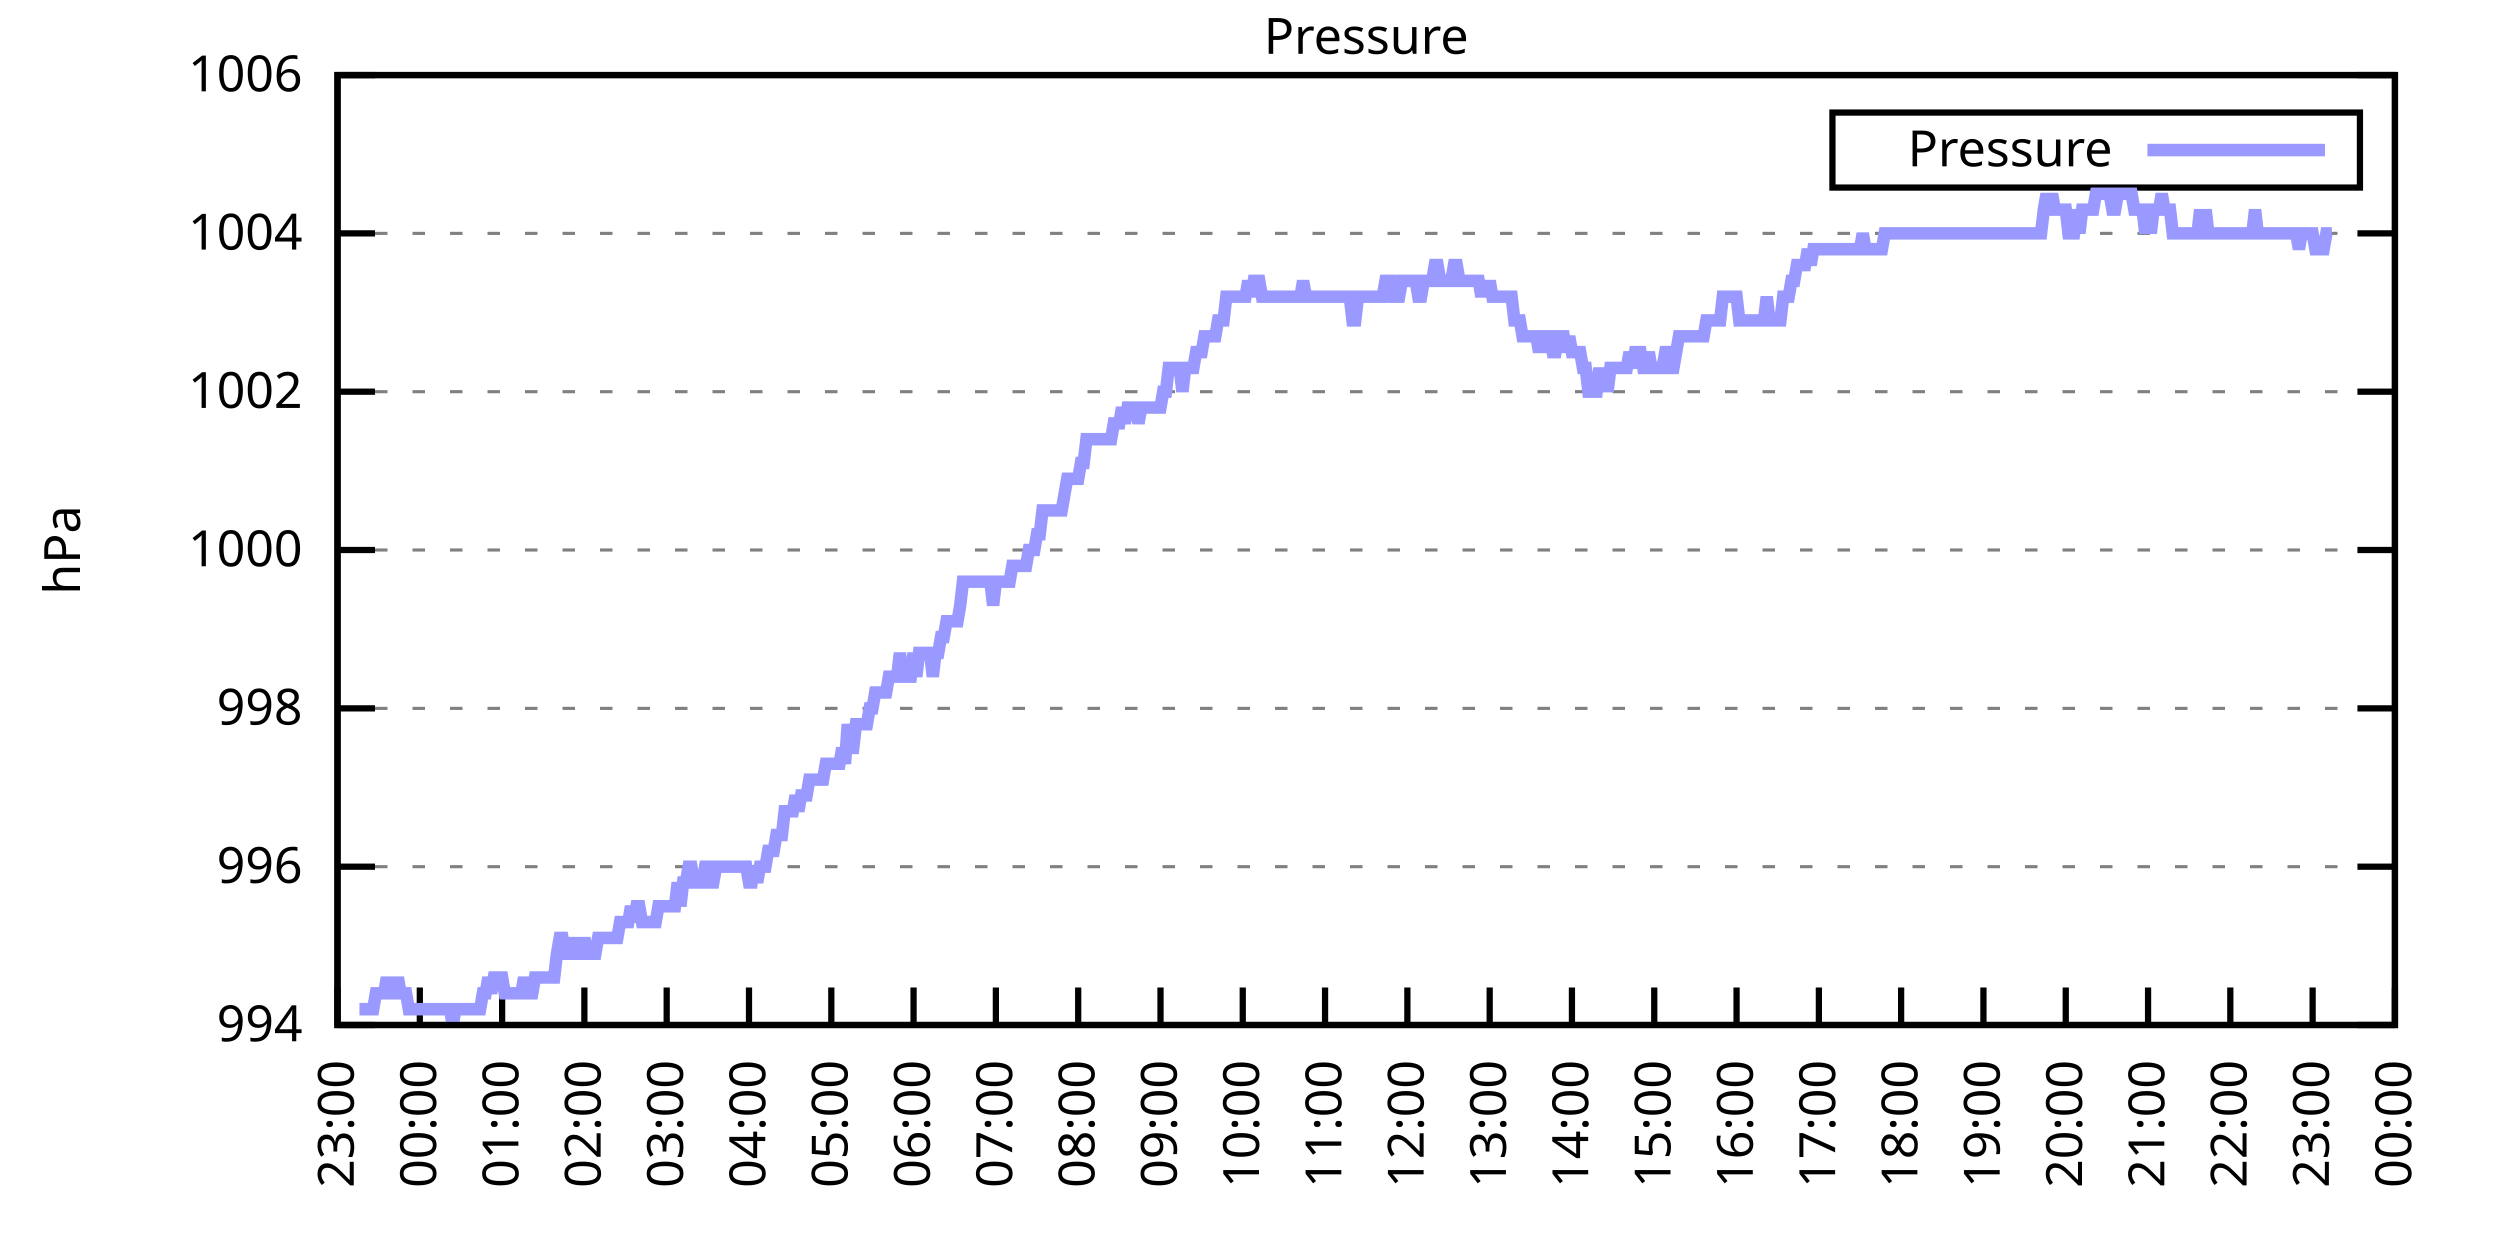
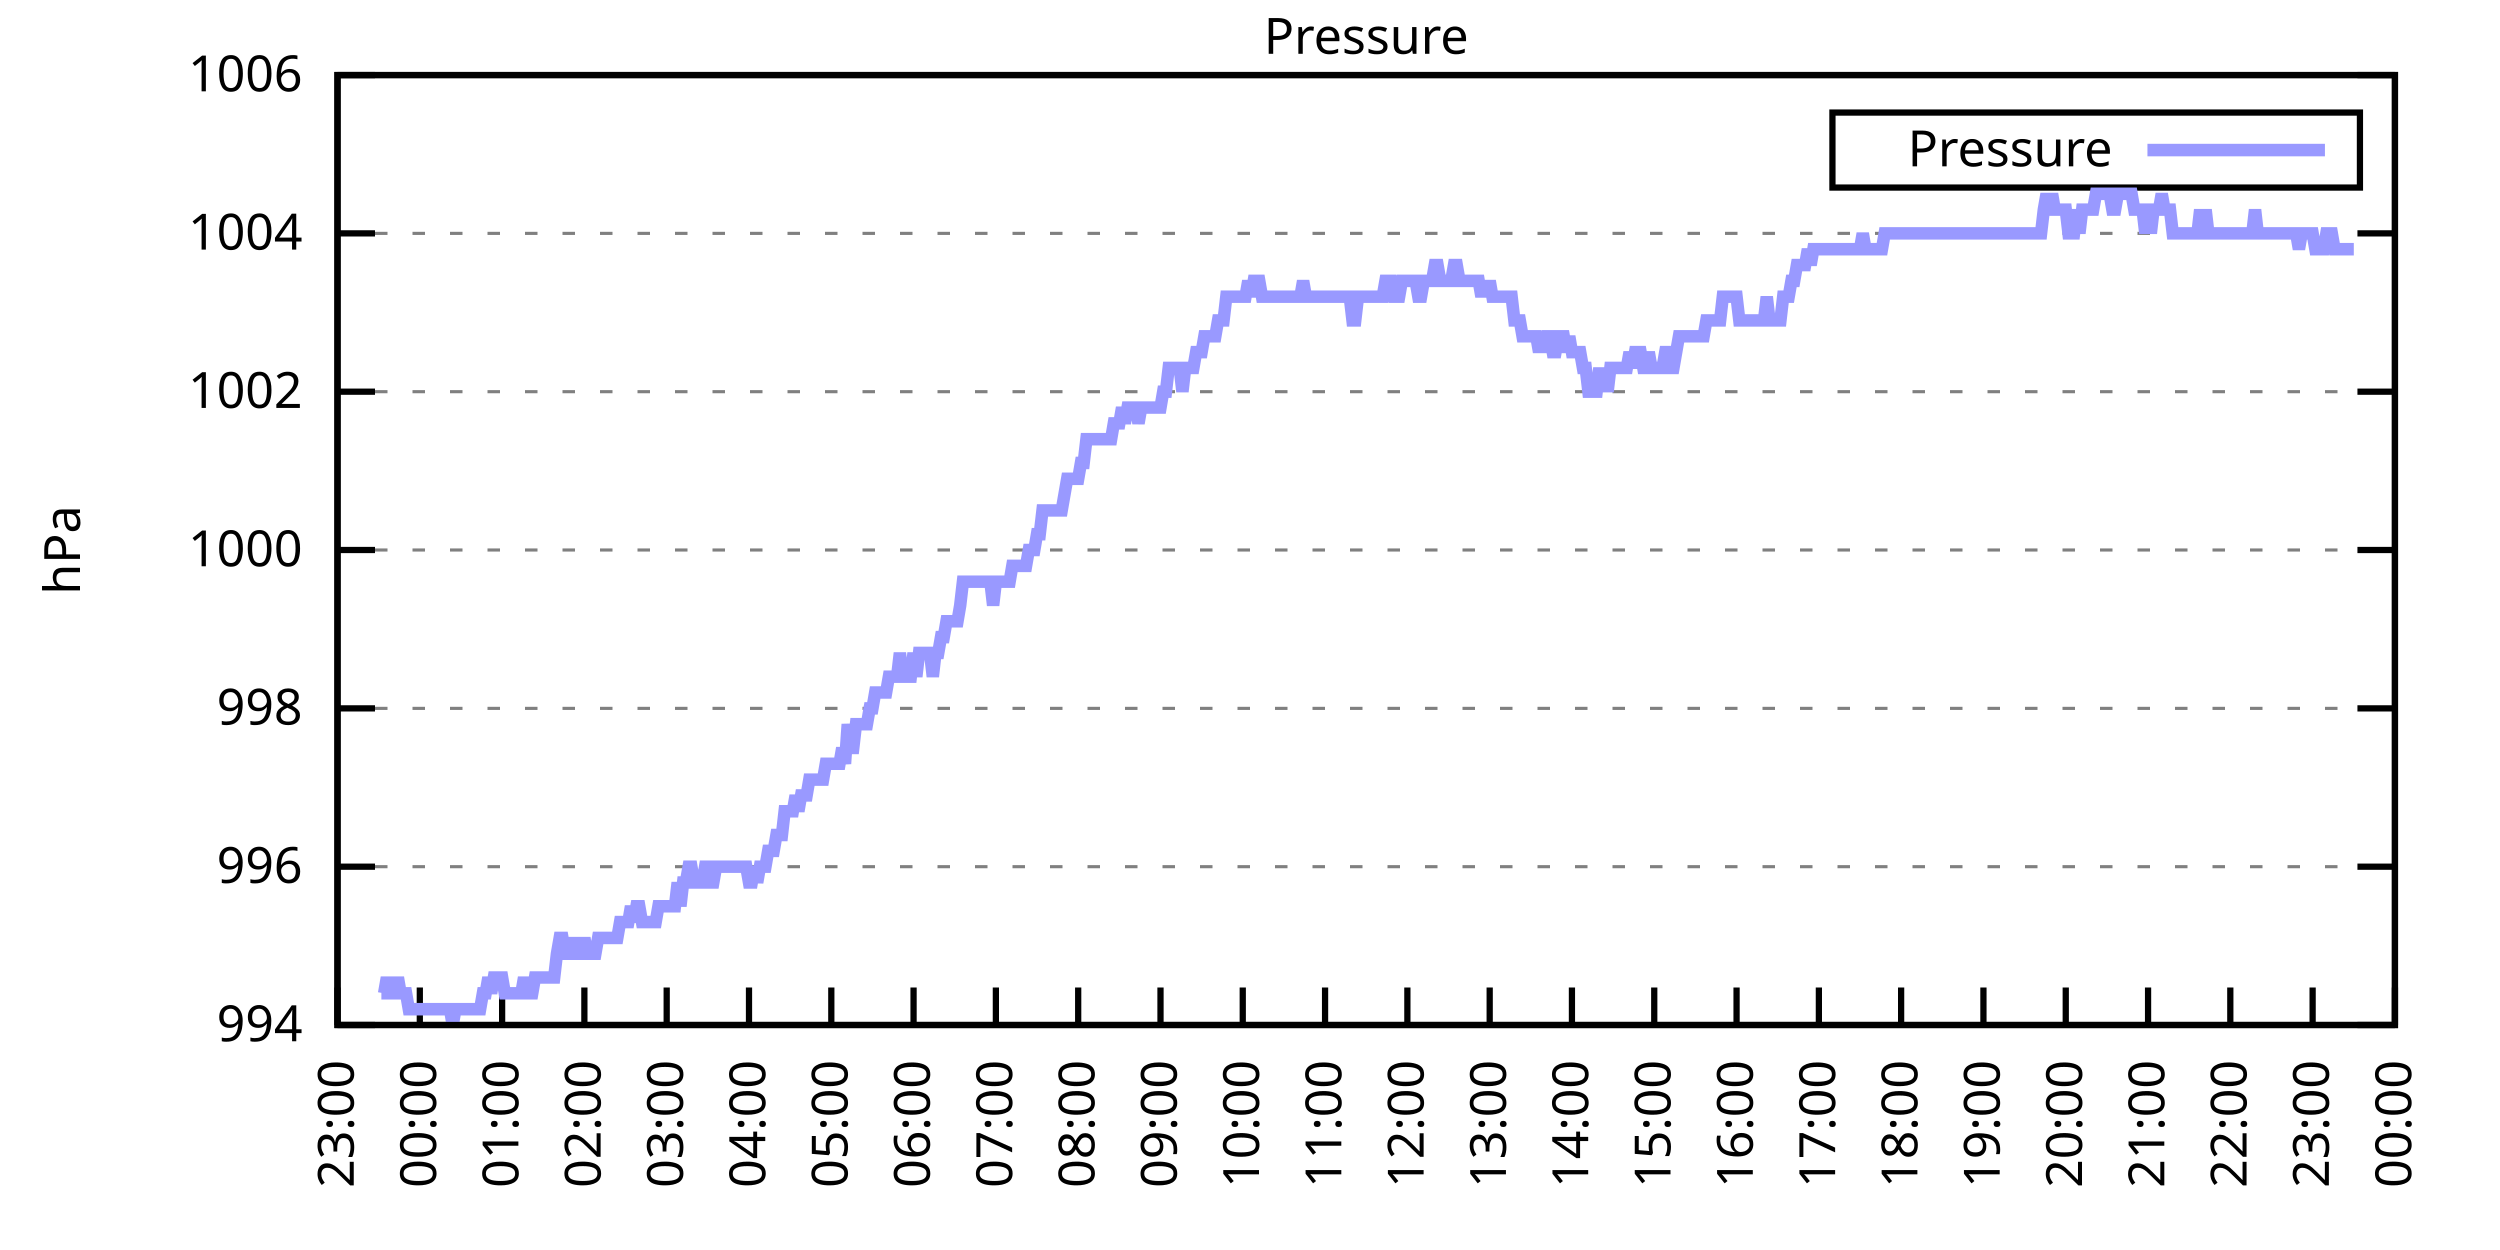
<svg xmlns="http://www.w3.org/2000/svg" xmlns:xlink="http://www.w3.org/1999/xlink" width="400" height="200" viewBox="0 0 400 200">
  <g id="gnuplot_canvas">
    <rect x="0" y="0" width="400" height="200" fill="none" />
    <defs>
      <circle id="gpDot" r="0.5" stroke-width="0.5" stroke="currentColor" />
      <path id="gpPt0" stroke-width="0.333" stroke="currentColor" d="M-1,0 h2 M0,-1 v2" />
      <path id="gpPt1" stroke-width="0.333" stroke="currentColor" d="M-1,-1 L1,1 M1,-1 L-1,1" />
      <path id="gpPt2" stroke-width="0.333" stroke="currentColor" d="M-1,0 L1,0 M0,-1 L0,1 M-1,-1 L1,1 M-1,1 L1,-1" />
      <rect id="gpPt3" stroke-width="0.333" stroke="currentColor" x="-1" y="-1" width="2" height="2" />
      <rect id="gpPt4" stroke-width="0.333" stroke="currentColor" fill="currentColor" x="-1" y="-1" width="2" height="2" />
      <circle id="gpPt5" stroke-width="0.333" stroke="currentColor" cx="0" cy="0" r="1" />
      <use xlink:href="#gpPt5" id="gpPt6" fill="currentColor" stroke="none" />
      <path id="gpPt7" stroke-width="0.333" stroke="currentColor" d="M0,-1.33 L-1.33,0.67 L1.33,0.67 z" />
      <use xlink:href="#gpPt7" id="gpPt8" fill="currentColor" stroke="none" />
      <use xlink:href="#gpPt7" id="gpPt9" stroke="currentColor" transform="rotate(180)" />
      <use xlink:href="#gpPt9" id="gpPt10" fill="currentColor" stroke="none" />
      <use xlink:href="#gpPt3" id="gpPt11" stroke="currentColor" transform="rotate(45)" />
      <use xlink:href="#gpPt11" id="gpPt12" fill="currentColor" stroke="none" />
      <path id="gpPt13" stroke-width="0.333" stroke="currentColor" d="M0,1.330 L1.265,0.411 L0.782,-1.067 L-0.782,-1.076 L-1.265,0.411 z" />
      <use xlink:href="#gpPt13" id="gpPt14" fill="currentColor" stroke="none" />
      <filter id="textbox" filterUnits="objectBoundingBox" x="0" y="0" height="1" width="1">
        <feFlood flood-color="white" flood-opacity="1" result="bgnd" />
        <feComposite in="SourceGraphic" in2="bgnd" operator="atop" />
      </filter>
      <filter id="greybox" filterUnits="objectBoundingBox" x="0" y="0" height="1" width="1">
        <feFlood flood-color="lightgrey" flood-opacity="1" result="grey" />
        <feComposite in="SourceGraphic" in2="grey" operator="atop" />
      </filter>
    </defs>
    <g fill="none" color="white" stroke="currentColor" stroke-width="1.00" stroke-linecap="butt" stroke-linejoin="miter">
</g>
    <g fill="none" color="black" stroke="currentColor" stroke-width="1.00" stroke-linecap="butt" stroke-linejoin="miter">
      <g stroke="none" shape-rendering="crispEdges">
        <polygon fill="rgb(255, 255, 255)" points="54.00,164.00 383.18,164.00 383.18,12.02 54.00,12.02 " />
      </g>
    </g>
    <g fill="none" color="black" stroke="currentColor" stroke-width="1.00" stroke-linecap="butt" stroke-linejoin="miter">
</g>
    <g fill="none" color="black" stroke="black" stroke-width="0.50" stroke-linecap="butt" stroke-linejoin="miter">
</g>
    <g fill="none" color="gray" stroke="currentColor" stroke-width="0.50" stroke-linecap="butt" stroke-linejoin="miter">
      <path stroke="gray" stroke-dasharray="2,4" class="gridline" d="M54.00,164.00 L383.19,164.00  " />
    </g>
    <g fill="none" color="gray" stroke="gray" stroke-width="1.00" stroke-linecap="butt" stroke-linejoin="miter">
</g>
    <g fill="none" color="black" stroke="currentColor" stroke-width="1.00" stroke-linecap="butt" stroke-linejoin="miter">
      <path stroke="black" d="M54.00,164.00 L60.00,164.00 M383.19,164.00 L377.19,164.00  " />
      <g transform="translate(48.40,166.60)" stroke="none" fill="black" font-family="Sans" font-size="8.00" text-anchor="end">
        <text>
          <tspan font-family="Sans"> 994</tspan>
        </text>
      </g>
    </g>
    <g fill="none" color="black" stroke="currentColor" stroke-width="1.00" stroke-linecap="butt" stroke-linejoin="miter">
</g>
    <g fill="none" color="black" stroke="black" stroke-width="0.50" stroke-linecap="butt" stroke-linejoin="miter">
</g>
    <g fill="none" color="gray" stroke="currentColor" stroke-width="0.50" stroke-linecap="butt" stroke-linejoin="miter">
      <path stroke="gray" stroke-dasharray="2,4" class="gridline" d="M54.00,138.67 L383.19,138.67  " />
    </g>
    <g fill="none" color="gray" stroke="gray" stroke-width="1.00" stroke-linecap="butt" stroke-linejoin="miter">
</g>
    <g fill="none" color="black" stroke="currentColor" stroke-width="1.00" stroke-linecap="butt" stroke-linejoin="miter">
      <path stroke="black" d="M54.00,138.67 L60.00,138.67 M383.19,138.67 L377.19,138.67  " />
      <g transform="translate(48.40,141.27)" stroke="none" fill="black" font-family="Sans" font-size="8.00" text-anchor="end">
        <text>
          <tspan font-family="Sans"> 996</tspan>
        </text>
      </g>
    </g>
    <g fill="none" color="black" stroke="currentColor" stroke-width="1.00" stroke-linecap="butt" stroke-linejoin="miter">
</g>
    <g fill="none" color="black" stroke="black" stroke-width="0.50" stroke-linecap="butt" stroke-linejoin="miter">
</g>
    <g fill="none" color="gray" stroke="currentColor" stroke-width="0.50" stroke-linecap="butt" stroke-linejoin="miter">
      <path stroke="gray" stroke-dasharray="2,4" class="gridline" d="M54.00,113.34 L383.19,113.34  " />
    </g>
    <g fill="none" color="gray" stroke="gray" stroke-width="1.00" stroke-linecap="butt" stroke-linejoin="miter">
</g>
    <g fill="none" color="black" stroke="currentColor" stroke-width="1.00" stroke-linecap="butt" stroke-linejoin="miter">
      <path stroke="black" d="M54.00,113.34 L60.00,113.34 M383.19,113.34 L377.19,113.34  " />
      <g transform="translate(48.40,115.94)" stroke="none" fill="black" font-family="Sans" font-size="8.00" text-anchor="end">
        <text>
          <tspan font-family="Sans"> 998</tspan>
        </text>
      </g>
    </g>
    <g fill="none" color="black" stroke="currentColor" stroke-width="1.00" stroke-linecap="butt" stroke-linejoin="miter">
</g>
    <g fill="none" color="black" stroke="black" stroke-width="0.50" stroke-linecap="butt" stroke-linejoin="miter">
</g>
    <g fill="none" color="gray" stroke="currentColor" stroke-width="0.50" stroke-linecap="butt" stroke-linejoin="miter">
      <path stroke="gray" stroke-dasharray="2,4" class="gridline" d="M54.00,88.00 L383.19,88.00  " />
    </g>
    <g fill="none" color="gray" stroke="gray" stroke-width="1.00" stroke-linecap="butt" stroke-linejoin="miter">
</g>
    <g fill="none" color="black" stroke="currentColor" stroke-width="1.00" stroke-linecap="butt" stroke-linejoin="miter">
      <path stroke="black" d="M54.00,88.00 L60.00,88.00 M383.19,88.00 L377.19,88.00  " />
      <g transform="translate(48.40,90.60)" stroke="none" fill="black" font-family="Sans" font-size="8.00" text-anchor="end">
        <text>
          <tspan font-family="Sans"> 1000</tspan>
        </text>
      </g>
    </g>
    <g fill="none" color="black" stroke="currentColor" stroke-width="1.00" stroke-linecap="butt" stroke-linejoin="miter">
</g>
    <g fill="none" color="black" stroke="black" stroke-width="0.50" stroke-linecap="butt" stroke-linejoin="miter">
</g>
    <g fill="none" color="gray" stroke="currentColor" stroke-width="0.50" stroke-linecap="butt" stroke-linejoin="miter">
      <path stroke="gray" stroke-dasharray="2,4" class="gridline" d="M54.00,62.67 L383.19,62.67  " />
    </g>
    <g fill="none" color="gray" stroke="gray" stroke-width="1.00" stroke-linecap="butt" stroke-linejoin="miter">
</g>
    <g fill="none" color="black" stroke="currentColor" stroke-width="1.00" stroke-linecap="butt" stroke-linejoin="miter">
      <path stroke="black" d="M54.00,62.67 L60.00,62.67 M383.19,62.67 L377.19,62.67  " />
      <g transform="translate(48.40,65.27)" stroke="none" fill="black" font-family="Sans" font-size="8.00" text-anchor="end">
        <text>
          <tspan font-family="Sans"> 1002</tspan>
        </text>
      </g>
    </g>
    <g fill="none" color="black" stroke="currentColor" stroke-width="1.00" stroke-linecap="butt" stroke-linejoin="miter">
</g>
    <g fill="none" color="black" stroke="black" stroke-width="0.50" stroke-linecap="butt" stroke-linejoin="miter">
</g>
    <g fill="none" color="gray" stroke="currentColor" stroke-width="0.50" stroke-linecap="butt" stroke-linejoin="miter">
      <path stroke="gray" stroke-dasharray="2,4" class="gridline" d="M54.00,37.34 L383.19,37.34  " />
    </g>
    <g fill="none" color="gray" stroke="gray" stroke-width="1.00" stroke-linecap="butt" stroke-linejoin="miter">
</g>
    <g fill="none" color="black" stroke="currentColor" stroke-width="1.00" stroke-linecap="butt" stroke-linejoin="miter">
      <path stroke="black" d="M54.00,37.34 L60.00,37.34 M383.19,37.34 L377.19,37.34  " />
      <g transform="translate(48.40,39.94)" stroke="none" fill="black" font-family="Sans" font-size="8.00" text-anchor="end">
        <text>
          <tspan font-family="Sans"> 1004</tspan>
        </text>
      </g>
    </g>
    <g fill="none" color="black" stroke="currentColor" stroke-width="1.00" stroke-linecap="butt" stroke-linejoin="miter">
</g>
    <g fill="none" color="black" stroke="black" stroke-width="0.50" stroke-linecap="butt" stroke-linejoin="miter">
</g>
    <g fill="none" color="gray" stroke="currentColor" stroke-width="0.50" stroke-linecap="butt" stroke-linejoin="miter">
      <path stroke="gray" stroke-dasharray="2,4" class="gridline" d="M54.00,12.01 L383.19,12.01  " />
    </g>
    <g fill="none" color="gray" stroke="gray" stroke-width="1.00" stroke-linecap="butt" stroke-linejoin="miter">
</g>
    <g fill="none" color="black" stroke="currentColor" stroke-width="1.00" stroke-linecap="butt" stroke-linejoin="miter">
      <path stroke="black" d="M54.00,12.01 L60.00,12.01 M383.19,12.01 L377.19,12.01  " />
      <g transform="translate(48.40,14.61)" stroke="none" fill="black" font-family="Sans" font-size="8.00" text-anchor="end">
        <text>
          <tspan font-family="Sans"> 1006</tspan>
        </text>
      </g>
    </g>
    <g fill="none" color="black" stroke="currentColor" stroke-width="1.00" stroke-linecap="butt" stroke-linejoin="miter">
      <path stroke="black" d="M54.00,164.00 L54.00,158.00  " />
      <g transform="translate(56.60,169.60) rotate(270.00)" stroke="none" fill="black" font-family="Sans" font-size="8.00" text-anchor="end">
        <text>
          <tspan font-family="Sans">23:00</tspan>
        </text>
      </g>
    </g>
    <g fill="none" color="black" stroke="currentColor" stroke-width="1.00" stroke-linecap="butt" stroke-linejoin="miter">
      <path stroke="black" d="M67.17,164.00 L67.17,158.00  " />
      <g transform="translate(69.77,169.60) rotate(270.00)" stroke="none" fill="black" font-family="Sans" font-size="8.00" text-anchor="end">
        <text>
          <tspan font-family="Sans">00:00</tspan>
        </text>
      </g>
    </g>
    <g fill="none" color="black" stroke="currentColor" stroke-width="1.00" stroke-linecap="butt" stroke-linejoin="miter">
      <path stroke="black" d="M80.34,164.00 L80.34,158.00  " />
      <g transform="translate(82.94,169.60) rotate(270.00)" stroke="none" fill="black" font-family="Sans" font-size="8.00" text-anchor="end">
        <text>
          <tspan font-family="Sans">01:00</tspan>
        </text>
      </g>
    </g>
    <g fill="none" color="black" stroke="currentColor" stroke-width="1.00" stroke-linecap="butt" stroke-linejoin="miter">
      <path stroke="black" d="M93.50,164.00 L93.50,158.00  " />
      <g transform="translate(96.10,169.60) rotate(270.00)" stroke="none" fill="black" font-family="Sans" font-size="8.00" text-anchor="end">
        <text>
          <tspan font-family="Sans">02:00</tspan>
        </text>
      </g>
    </g>
    <g fill="none" color="black" stroke="currentColor" stroke-width="1.00" stroke-linecap="butt" stroke-linejoin="miter">
      <path stroke="black" d="M106.67,164.00 L106.67,158.00  " />
      <g transform="translate(109.27,169.60) rotate(270.00)" stroke="none" fill="black" font-family="Sans" font-size="8.00" text-anchor="end">
        <text>
          <tspan font-family="Sans">03:00</tspan>
        </text>
      </g>
    </g>
    <g fill="none" color="black" stroke="currentColor" stroke-width="1.00" stroke-linecap="butt" stroke-linejoin="miter">
      <path stroke="black" d="M119.84,164.00 L119.84,158.00  " />
      <g transform="translate(122.44,169.60) rotate(270.00)" stroke="none" fill="black" font-family="Sans" font-size="8.00" text-anchor="end">
        <text>
          <tspan font-family="Sans">04:00</tspan>
        </text>
      </g>
    </g>
    <g fill="none" color="black" stroke="currentColor" stroke-width="1.00" stroke-linecap="butt" stroke-linejoin="miter">
      <path stroke="black" d="M133.01,164.00 L133.01,158.00  " />
      <g transform="translate(135.61,169.60) rotate(270.00)" stroke="none" fill="black" font-family="Sans" font-size="8.00" text-anchor="end">
        <text>
          <tspan font-family="Sans">05:00</tspan>
        </text>
      </g>
    </g>
    <g fill="none" color="black" stroke="currentColor" stroke-width="1.00" stroke-linecap="butt" stroke-linejoin="miter">
      <path stroke="black" d="M146.17,164.00 L146.17,158.00  " />
      <g transform="translate(148.77,169.60) rotate(270.00)" stroke="none" fill="black" font-family="Sans" font-size="8.00" text-anchor="end">
        <text>
          <tspan font-family="Sans">06:00</tspan>
        </text>
      </g>
    </g>
    <g fill="none" color="black" stroke="currentColor" stroke-width="1.00" stroke-linecap="butt" stroke-linejoin="miter">
      <path stroke="black" d="M159.34,164.00 L159.34,158.00  " />
      <g transform="translate(161.94,169.60) rotate(270.00)" stroke="none" fill="black" font-family="Sans" font-size="8.00" text-anchor="end">
        <text>
          <tspan font-family="Sans">07:00</tspan>
        </text>
      </g>
    </g>
    <g fill="none" color="black" stroke="currentColor" stroke-width="1.00" stroke-linecap="butt" stroke-linejoin="miter">
      <path stroke="black" d="M172.51,164.00 L172.51,158.00  " />
      <g transform="translate(175.11,169.60) rotate(270.00)" stroke="none" fill="black" font-family="Sans" font-size="8.00" text-anchor="end">
        <text>
          <tspan font-family="Sans">08:00</tspan>
        </text>
      </g>
    </g>
    <g fill="none" color="black" stroke="currentColor" stroke-width="1.00" stroke-linecap="butt" stroke-linejoin="miter">
      <path stroke="black" d="M185.68,164.00 L185.68,158.00  " />
      <g transform="translate(188.28,169.60) rotate(270.00)" stroke="none" fill="black" font-family="Sans" font-size="8.00" text-anchor="end">
        <text>
          <tspan font-family="Sans">09:00</tspan>
        </text>
      </g>
    </g>
    <g fill="none" color="black" stroke="currentColor" stroke-width="1.00" stroke-linecap="butt" stroke-linejoin="miter">
      <path stroke="black" d="M198.84,164.00 L198.84,158.00  " />
      <g transform="translate(201.44,169.60) rotate(270.00)" stroke="none" fill="black" font-family="Sans" font-size="8.00" text-anchor="end">
        <text>
          <tspan font-family="Sans">10:00</tspan>
        </text>
      </g>
    </g>
    <g fill="none" color="black" stroke="currentColor" stroke-width="1.00" stroke-linecap="butt" stroke-linejoin="miter">
      <path stroke="black" d="M212.01,164.00 L212.01,158.00  " />
      <g transform="translate(214.61,169.60) rotate(270.00)" stroke="none" fill="black" font-family="Sans" font-size="8.00" text-anchor="end">
        <text>
          <tspan font-family="Sans">11:00</tspan>
        </text>
      </g>
    </g>
    <g fill="none" color="black" stroke="currentColor" stroke-width="1.00" stroke-linecap="butt" stroke-linejoin="miter">
      <path stroke="black" d="M225.18,164.00 L225.18,158.00  " />
      <g transform="translate(227.78,169.60) rotate(270.00)" stroke="none" fill="black" font-family="Sans" font-size="8.00" text-anchor="end">
        <text>
          <tspan font-family="Sans">12:00</tspan>
        </text>
      </g>
    </g>
    <g fill="none" color="black" stroke="currentColor" stroke-width="1.00" stroke-linecap="butt" stroke-linejoin="miter">
      <path stroke="black" d="M238.35,164.00 L238.35,158.00  " />
      <g transform="translate(240.95,169.60) rotate(270.00)" stroke="none" fill="black" font-family="Sans" font-size="8.00" text-anchor="end">
        <text>
          <tspan font-family="Sans">13:00</tspan>
        </text>
      </g>
    </g>
    <g fill="none" color="black" stroke="currentColor" stroke-width="1.00" stroke-linecap="butt" stroke-linejoin="miter">
      <path stroke="black" d="M251.51,164.00 L251.51,158.00  " />
      <g transform="translate(254.11,169.60) rotate(270.00)" stroke="none" fill="black" font-family="Sans" font-size="8.00" text-anchor="end">
        <text>
          <tspan font-family="Sans">14:00</tspan>
        </text>
      </g>
    </g>
    <g fill="none" color="black" stroke="currentColor" stroke-width="1.00" stroke-linecap="butt" stroke-linejoin="miter">
      <path stroke="black" d="M264.68,164.00 L264.68,158.00  " />
      <g transform="translate(267.28,169.60) rotate(270.00)" stroke="none" fill="black" font-family="Sans" font-size="8.00" text-anchor="end">
        <text>
          <tspan font-family="Sans">15:00</tspan>
        </text>
      </g>
    </g>
    <g fill="none" color="black" stroke="currentColor" stroke-width="1.00" stroke-linecap="butt" stroke-linejoin="miter">
      <path stroke="black" d="M277.85,164.00 L277.85,158.00  " />
      <g transform="translate(280.45,169.60) rotate(270.00)" stroke="none" fill="black" font-family="Sans" font-size="8.00" text-anchor="end">
        <text>
          <tspan font-family="Sans">16:00</tspan>
        </text>
      </g>
    </g>
    <g fill="none" color="black" stroke="currentColor" stroke-width="1.00" stroke-linecap="butt" stroke-linejoin="miter">
      <path stroke="black" d="M291.02,164.00 L291.02,158.00  " />
      <g transform="translate(293.62,169.60) rotate(270.00)" stroke="none" fill="black" font-family="Sans" font-size="8.00" text-anchor="end">
        <text>
          <tspan font-family="Sans">17:00</tspan>
        </text>
      </g>
    </g>
    <g fill="none" color="black" stroke="currentColor" stroke-width="1.00" stroke-linecap="butt" stroke-linejoin="miter">
      <path stroke="black" d="M304.18,164.00 L304.18,158.00  " />
      <g transform="translate(306.78,169.60) rotate(270.00)" stroke="none" fill="black" font-family="Sans" font-size="8.00" text-anchor="end">
        <text>
          <tspan font-family="Sans">18:00</tspan>
        </text>
      </g>
    </g>
    <g fill="none" color="black" stroke="currentColor" stroke-width="1.00" stroke-linecap="butt" stroke-linejoin="miter">
      <path stroke="black" d="M317.35,164.00 L317.35,158.00  " />
      <g transform="translate(319.95,169.60) rotate(270.00)" stroke="none" fill="black" font-family="Sans" font-size="8.00" text-anchor="end">
        <text>
          <tspan font-family="Sans">19:00</tspan>
        </text>
      </g>
    </g>
    <g fill="none" color="black" stroke="currentColor" stroke-width="1.00" stroke-linecap="butt" stroke-linejoin="miter">
      <path stroke="black" d="M330.52,164.00 L330.52,158.00  " />
      <g transform="translate(333.12,169.60) rotate(270.00)" stroke="none" fill="black" font-family="Sans" font-size="8.00" text-anchor="end">
        <text>
          <tspan font-family="Sans">20:00</tspan>
        </text>
      </g>
    </g>
    <g fill="none" color="black" stroke="currentColor" stroke-width="1.00" stroke-linecap="butt" stroke-linejoin="miter">
      <path stroke="black" d="M343.69,164.00 L343.69,158.00  " />
      <g transform="translate(346.29,169.60) rotate(270.00)" stroke="none" fill="black" font-family="Sans" font-size="8.00" text-anchor="end">
        <text>
          <tspan font-family="Sans">21:00</tspan>
        </text>
      </g>
    </g>
    <g fill="none" color="black" stroke="currentColor" stroke-width="1.00" stroke-linecap="butt" stroke-linejoin="miter">
      <path stroke="black" d="M356.85,164.00 L356.85,158.00  " />
      <g transform="translate(359.45,169.60) rotate(270.00)" stroke="none" fill="black" font-family="Sans" font-size="8.00" text-anchor="end">
        <text>
          <tspan font-family="Sans">22:00</tspan>
        </text>
      </g>
    </g>
    <g fill="none" color="black" stroke="currentColor" stroke-width="1.00" stroke-linecap="butt" stroke-linejoin="miter">
      <path stroke="black" d="M370.02,164.00 L370.02,158.00  " />
      <g transform="translate(372.62,169.60) rotate(270.00)" stroke="none" fill="black" font-family="Sans" font-size="8.00" text-anchor="end">
        <text>
          <tspan font-family="Sans">23:00</tspan>
        </text>
      </g>
    </g>
    <g fill="none" color="black" stroke="currentColor" stroke-width="1.00" stroke-linecap="butt" stroke-linejoin="miter">
      <path stroke="black" d="M383.19,164.00 L383.19,158.00  " />
      <g transform="translate(385.79,169.60) rotate(270.00)" stroke="none" fill="black" font-family="Sans" font-size="8.00" text-anchor="end">
        <text>
          <tspan font-family="Sans">00:00</tspan>
        </text>
      </g>
    </g>
    <g fill="none" color="black" stroke="currentColor" stroke-width="1.00" stroke-linecap="butt" stroke-linejoin="miter">
</g>
    <g fill="none" color="black" stroke="currentColor" stroke-width="1.00" stroke-linecap="butt" stroke-linejoin="miter">
      <path stroke="black" d="M54.00,12.01 L54.00,164.00 L383.19,164.00 L383.19,12.01 L54.00,12.01 Z  " />
    </g>
    <g fill="none" color="black" stroke="currentColor" stroke-width="1.00" stroke-linecap="butt" stroke-linejoin="miter">
</g>
    <g fill="none" color="black" stroke="currentColor" stroke-width="1.00" stroke-linecap="butt" stroke-linejoin="miter">
      <path stroke="black" d="M293.19,30.01 L293.19,18.01 L377.59,18.01 L377.59,30.01 L293.19,30.01 Z  " />
    </g>
    <g id="Pressure_plot_1">
      <g fill="none" color="white" stroke="black" stroke-width="2.00" stroke-linecap="butt" stroke-linejoin="miter">
</g>
      <g fill="none" color="black" stroke="currentColor" stroke-width="2.00" stroke-linecap="butt" stroke-linejoin="miter">
        <g transform="translate(337.99,26.61)" stroke="none" fill="black" font-family="Sans" font-size="8.00" text-anchor="end">
          <text>
            <tspan font-family="Sans">Pressure</tspan>
          </text>
        </g>
      </g>
      <g fill="none" color="black" stroke="currentColor" stroke-width="2.00" stroke-linecap="butt" stroke-linejoin="miter">
-         <path stroke="rgb(153, 153, 255)" d="M343.59,24.01 L371.99,24.01 M57.51,161.47 L57.95,161.47 L58.39,161.47 L58.83,161.47 L59.27,161.47 L59.71,161.47   L60.14,158.93 L60.58,158.93 L61.02,158.93 L61.46,158.93 L61.90,156.40 L62.34,158.93 L62.78,158.93 L63.22,158.93   L63.66,156.40 L64.10,158.93 L64.53,158.93 L64.97,158.93 L65.41,161.47 L65.85,161.47 L66.29,161.47 L66.73,161.47   L67.17,161.47 L67.61,161.47 L68.05,161.47 L68.48,161.47 L68.92,161.47 L69.36,161.47 L69.80,161.47 L70.24,161.47   L70.68,161.47 L71.12,161.47 L71.56,161.47 L72.00,161.47 L72.43,164.00 L72.87,161.47 L73.31,161.47 L73.75,161.47   L74.19,161.47 L74.63,161.47 L75.07,161.47 L75.51,161.47 L75.95,161.47 L76.38,161.47 L76.82,161.47 L77.26,158.93   L77.70,158.93 L78.14,156.40 L78.58,158.93 L79.02,156.40 L79.46,156.40 L79.90,156.40 L80.34,156.40 L80.77,158.93   L81.21,158.93 L81.65,158.93 L82.09,158.93 L82.53,158.93 L82.97,158.93 L83.41,158.93 L83.85,156.40 L84.29,158.93   L84.72,158.93 L85.16,158.93 L85.60,156.40 L86.04,156.40 L86.48,156.40 L86.92,156.40 L87.36,156.40 L87.80,156.40   L88.24,156.40 L88.67,156.40 L89.11,152.60 L89.55,150.07 L89.99,150.07 L90.43,152.60 L90.87,152.60 L91.31,152.60   L91.75,150.07 L92.19,152.60 L92.62,152.60 L93.06,152.60 L93.50,150.07 L93.94,152.60 L94.38,152.60 L94.82,152.60   L95.26,152.60 L95.70,150.07 L96.14,150.07 L96.58,150.07 L97.01,150.07 L97.45,150.07 L97.89,150.07 L98.33,150.07   L98.77,150.07 L99.21,147.53 L99.65,147.53 L100.09,147.53 L100.53,147.53 L100.96,145.00 L101.40,147.53 L101.84,145.00   L102.28,145.00 L102.72,147.53 L103.16,147.53 L103.60,147.53 L104.04,147.53 L104.48,147.53 L104.91,147.53 L105.35,145.00   L105.79,145.00 L106.23,145.00 L106.67,145.00 L107.11,145.00 L107.55,145.00 L107.99,145.00 L108.43,141.20 L108.87,145.00   L109.30,141.20 L109.74,141.20 L110.18,138.67 L110.62,138.67 L111.06,141.20 L111.50,141.20 L111.94,141.20 L112.38,141.20   L112.82,138.67 L113.25,138.67 L113.69,141.20 L114.13,141.20 L114.57,138.67 L115.01,138.67 L115.45,138.67 L115.89,138.67   L116.33,138.67 L116.77,138.67 L117.20,138.67 L117.64,138.67 L118.08,138.67 L118.52,138.67 L118.96,138.67 L119.40,138.67   L119.84,141.20 L120.28,141.20 L120.72,138.67 L121.15,141.20 L121.59,138.67 L122.03,138.67 L122.47,138.67 L122.91,136.14   L123.35,136.14 L123.79,136.14 L124.23,133.60 L124.67,133.60 L125.11,133.60 L125.54,129.80 L125.98,129.80 L126.42,129.80   L126.86,129.80 L127.30,127.27 L127.74,129.80 L128.18,127.27 L128.62,127.27 L129.06,127.27 L129.49,124.74 L129.93,124.74   L130.37,124.74 L130.81,124.74 L131.25,124.74 L131.69,124.74 L132.13,122.20 L132.57,122.20 L133.01,122.20 L133.44,122.20   L133.88,122.20 L134.32,122.20 L134.76,119.67 L135.20,122.20 L135.64,115.87 L136.08,119.67 L136.52,119.67 L136.96,115.87   L137.39,115.87 L137.83,115.87 L138.27,115.87 L138.71,115.87 L139.15,113.34 L139.59,113.34 L140.03,110.80 L140.47,110.80   L140.91,110.80 L141.35,110.80 L141.78,110.80 L142.22,108.27 L142.66,108.27 L143.10,108.27 L143.54,108.27 L143.98,104.47   L144.42,108.27 L144.86,108.27 L145.30,108.27 L145.73,108.27 L146.17,104.47 L146.61,108.27 L147.05,104.47 L147.49,104.47   L147.93,104.47 L148.37,104.47 L148.81,104.47 L149.25,108.27 L149.68,104.47 L150.12,104.47 L150.56,101.94 L151.00,101.94   L151.44,99.40 L151.88,99.40 L152.32,99.40 L152.76,99.40 L153.20,99.40 L153.63,96.87 L154.07,93.07 L154.51,93.07   L154.95,93.07 L155.39,93.07 L155.83,93.07 L156.27,93.07 L156.71,93.07 L157.15,93.07 L157.59,93.07 L158.02,93.07   L158.46,93.07 L158.90,96.87 L159.34,93.07 L159.78,93.07 L160.22,93.07 L160.66,93.07 L161.10,93.07 L161.54,93.07   L161.97,90.54 L162.41,90.54 L162.85,90.54 L163.29,90.54 L163.73,90.54 L164.17,90.54 L164.61,88.00 L165.05,88.00   L165.49,88.00 L165.92,85.47 L166.36,85.47 L166.80,81.67 L167.24,81.67 L167.68,81.67 L168.12,81.67 L168.56,81.67   L169.00,81.67 L169.44,81.67 L169.87,81.67 L170.31,79.14 L170.75,76.61 L171.19,76.61 L171.63,76.61 L172.07,76.61   L172.51,76.61 L172.95,74.07 L173.39,74.07 L173.83,70.27 L174.26,70.27 L174.70,70.27 L175.14,70.27 L175.58,70.27   L176.02,70.27 L176.46,70.27 L176.90,70.27 L177.34,70.27 L177.78,70.27 L178.21,67.74 L178.65,67.74 L179.09,67.74   L179.53,65.21 L179.97,67.74 L180.41,65.21 L180.85,65.21 L181.29,65.21 L181.73,65.21 L182.16,67.74 L182.60,65.21   L183.04,65.21 L183.48,65.21 L183.92,65.21 L184.36,65.21 L184.80,65.21 L185.24,65.21 L185.68,65.21 L186.11,62.67   L186.55,62.67 L186.99,58.87 L187.43,58.87 L187.87,58.87 L188.31,58.87 L188.75,58.87 L189.19,62.67 L189.63,58.87   L190.07,58.87 L190.50,58.87 L190.94,58.87 L191.38,56.34 L191.82,56.34 L192.26,56.34 L192.70,53.81 L193.14,53.81   L193.58,53.81 L194.02,53.81 L194.45,53.81 L194.89,51.27 L195.33,51.27 L195.77,51.27 L196.21,47.47 L196.65,47.47   L197.09,47.47 L197.53,47.47 L197.97,47.47 L198.40,47.47 L198.84,47.47 L199.28,47.47 L199.72,44.94 L200.16,47.47   L200.60,44.94 L201.04,44.94 L201.48,44.94 L201.92,47.47 L202.35,47.47 L202.79,47.47 L203.23,47.47 L203.67,47.47   L204.11,47.47 L204.55,47.47 L204.99,47.47 L205.43,47.47 L205.87,47.47 L206.31,47.47 L206.74,47.47 L207.18,47.47   L207.62,47.47 L208.06,47.47 L208.50,44.94 L208.94,47.47 L209.38,47.47 L209.82,47.47 L210.26,47.47 L210.69,47.47   L211.13,47.47 L211.57,47.47 L212.01,47.47 L212.45,47.47 L212.89,47.47 L213.33,47.47 L213.77,47.47 L214.21,47.47   L214.64,47.47 L215.08,47.47 L215.52,47.47 L215.96,47.47 L216.40,51.27 L216.84,51.27 L217.28,47.47 L217.72,47.47   L218.16,47.47 L218.60,47.47 L219.03,47.47 L219.47,47.47 L219.91,47.47 L220.35,47.47 L220.79,47.47 L221.23,47.47   L221.67,44.94 L222.11,44.94 L222.55,44.94 L222.98,47.47 L223.42,47.47 L223.86,47.47 L224.30,44.94 L224.74,44.94   L225.18,44.94 L225.62,44.94 L226.06,44.94 L226.50,44.94 L226.93,47.47 L227.37,47.47 L227.81,44.94 L228.25,44.94   L228.69,44.94 L229.13,44.94 L229.57,42.41 L230.01,42.41 L230.45,44.94 L230.88,44.94 L231.32,44.94 L231.76,44.94   L232.20,44.94 L232.64,42.41 L233.08,42.41 L233.52,44.94 L233.96,44.94 L234.40,44.94 L234.84,44.94 L235.27,44.94   L235.71,44.94 L236.15,44.94 L236.59,44.94 L237.03,47.47 L237.47,44.94 L237.91,47.47 L238.35,44.94 L238.79,47.47   L239.22,47.47 L239.66,47.47 L240.10,47.47 L240.54,47.47 L240.98,47.47 L241.42,47.47 L241.86,47.47 L242.30,51.27   L242.74,51.27 L243.17,51.27 L243.61,53.81 L244.05,53.81 L244.49,53.81 L244.93,53.81 L245.37,53.81 L245.81,53.81   L246.25,56.34 L246.69,53.81 L247.12,56.34 L247.56,53.81 L248.00,53.81 L248.44,56.34 L248.88,56.34 L249.32,53.81   L249.76,53.81 L250.20,53.81 L250.64,56.34 L251.08,53.81 L251.51,56.34 L251.95,56.34 L252.39,56.34 L252.83,56.34   L253.27,58.87 L253.71,58.87 L254.15,62.67 L254.59,62.67 L255.03,62.67 L255.46,62.67 L255.90,58.87 L256.34,62.67   L256.78,58.87 L257.22,62.67 L257.66,58.87 L258.10,58.87 L258.54,58.87 L258.98,58.87 L259.41,58.87 L259.85,58.87   L260.29,58.87 L260.73,56.34 L261.17,58.87 L261.61,56.34 L262.05,56.34 L262.49,56.34 L262.93,58.87 L263.36,58.87   L263.80,56.34 L264.24,58.87 L264.68,58.87 L265.12,58.87 L265.56,58.87 L266.00,58.87 L266.44,56.34 L266.88,56.34   L267.32,58.87 L267.75,58.87 L268.19,56.34 L268.63,53.81 L269.07,53.81 L269.51,53.81 L269.95,53.81 L270.39,53.81   L270.83,53.81 L271.27,53.81 L271.70,53.81 L272.14,53.81 L272.58,53.81 L273.02,51.27 L273.46,51.27 L273.90,51.27   L274.34,51.27 L274.78,51.27 L275.22,51.27 L275.65,47.47 L276.09,47.47 L276.53,47.47 L276.97,47.47 L277.41,47.47   L277.85,47.47 L278.29,51.27 L278.73,51.27 L279.17,51.27 L279.60,51.27 L280.04,51.27 L280.48,51.27 L280.92,51.27   L281.36,51.27 L281.80,51.27 L282.24,51.27 L282.68,47.47 L283.12,51.27 L283.56,51.27 L283.99,51.27 L284.43,51.27   L284.87,51.27 L285.31,47.47 L285.75,47.47 L286.19,47.47 L286.63,44.94 L287.07,44.94 L287.51,42.41 L287.94,42.41   L288.38,42.41 L288.82,42.41 L289.26,39.87 L289.70,42.41 L290.14,39.87 L290.58,39.87 L291.02,39.87 L291.46,39.87   L291.89,39.87 L292.33,39.87 L292.77,39.87 L293.21,39.87 L293.65,39.87 L294.09,39.87 L294.53,39.87 L294.97,39.87   L295.41,39.87 L295.84,39.87 L296.28,39.87 L296.72,39.87 L297.16,39.87 L297.60,39.87 L298.04,37.34 L298.48,39.87   L298.92,39.87 L299.36,39.87 L299.80,39.87 L300.23,39.87 L300.67,39.87 L301.11,39.87 L301.55,37.34 L301.99,37.34   L302.43,37.34 L302.87,37.34 L303.31,37.34 L303.75,37.34 L304.18,37.34 L304.62,37.34 L305.06,37.34 L305.50,37.34   L305.94,37.34 L306.38,37.34 L306.82,37.34 L307.26,37.34 L307.70,37.34 L308.13,37.34 L308.57,37.34 L309.01,37.34   L309.45,37.34 L309.89,37.34 L310.33,37.34 L310.77,37.34 L311.21,37.34 L311.65,37.34 L312.08,37.34 L312.52,37.34   L312.96,37.34 L313.40,37.34 L313.84,37.34 L314.28,37.34 L314.72,37.34 L315.16,37.34 L315.60,37.34 L316.04,37.34   L316.47,37.34 L316.91,37.34 L317.35,37.34 L317.79,37.34 L318.23,37.34 L318.67,37.34 L319.11,37.34 L319.55,37.34   L319.99,37.34 L320.42,37.34 L320.86,37.34 L321.30,37.34 L321.74,37.34 L322.18,37.34 L322.62,37.34 L323.06,37.34   L323.50,37.34 L323.94,37.34 L324.37,37.34 L324.81,37.34 L325.25,37.34 L325.69,37.34 L326.13,37.34 L326.57,37.34   L327.01,33.54 L327.45,31.01 L327.89,33.54 L328.33,31.01 L328.76,33.54 L329.20,33.54 L329.64,33.54 L330.08,33.54   L330.52,33.54 L330.96,37.34 L331.40,37.34 L331.84,37.34 L332.28,33.54 L332.71,37.34 L333.15,33.54 L333.59,33.54   L334.03,33.54 L334.47,33.54 L334.91,33.54 L335.35,31.01 L335.79,31.01 L336.23,31.01 L336.66,31.01 L337.10,31.01   L337.54,31.01 L337.98,33.54 L338.42,33.54 L338.86,31.01 L339.30,31.01 L339.74,31.01 L340.18,31.01 L340.61,31.01   L341.05,31.01 L341.49,33.54 L341.93,33.54 L342.37,33.54 L342.81,33.54 L343.25,37.34 L343.69,33.54 L344.13,37.34   L344.57,33.54 L345.00,33.54 L345.44,33.54 L345.88,31.01 L346.32,33.54 L346.76,33.54 L347.20,33.54 L347.64,37.34   L348.08,37.34 L348.52,37.34 L348.95,37.34 L349.39,37.34 L349.83,37.34 L350.27,37.34 L350.71,37.34 L351.15,37.34   L351.59,37.34 L352.03,33.54 L352.47,37.34 L352.90,33.54 L353.34,37.34 L353.78,37.34 L354.22,37.34 L354.66,37.34   L355.10,37.34 L355.54,37.34 L355.98,37.34 L356.42,37.34 L356.85,37.34 L357.29,37.34 L357.73,37.34 L358.17,37.34   L358.61,37.34 L359.05,37.34 L359.49,37.34 L359.93,37.34 L360.37,37.34 L360.81,33.54 L361.24,37.34 L361.68,37.34   L362.12,37.34 L362.56,37.34 L363.00,37.34 L363.44,37.34 L363.88,37.34 L364.32,37.34 L364.76,37.34 L365.19,37.34   L365.63,37.34 L366.07,37.34 L366.51,37.34 L366.95,37.34 L367.39,37.34 L367.83,39.87 L368.27,37.34 L368.71,37.34   L369.14,37.34 L369.58,37.34 L370.02,37.34 L370.46,39.87 L370.90,39.87 L371.34,39.87 L371.78,39.87 L372.22,37.34   L372.66,37.34 L373.09,37.34  " />
+         <path stroke="rgb(153, 153, 255)" d="M343.59,24.01 L371.99,24.01 M61.02,158.93 L61.46,158.93 L61.90,156.40 L62.34,158.93 L62.78,158.93 L63.22,158.93   L63.66,156.40 L64.10,158.93 L64.53,158.93 L64.97,158.93 L65.41,161.47 L65.85,161.47 L66.29,161.47 L66.73,161.47   L67.17,161.47 L67.61,161.47 L68.05,161.47 L68.48,161.47 L68.92,161.47 L69.36,161.47 L69.80,161.47 L70.24,161.47   L70.68,161.47 L71.12,161.47 L71.56,161.47 L72.00,161.47 L72.43,164.00 L72.87,161.47 L73.31,161.47 L73.75,161.47   L74.19,161.47 L74.63,161.47 L75.07,161.47 L75.51,161.47 L75.95,161.47 L76.38,161.47 L76.82,161.47 L77.26,158.93   L77.70,158.93 L78.14,156.40 L78.58,158.93 L79.02,156.40 L79.46,156.40 L79.90,156.40 L80.34,156.40 L80.77,158.93   L81.21,158.93 L81.65,158.93 L82.09,158.93 L82.53,158.93 L82.97,158.93 L83.41,158.93 L83.85,156.40 L84.29,158.93   L84.72,158.93 L85.16,158.93 L85.60,156.40 L86.04,156.40 L86.48,156.40 L86.92,156.40 L87.36,156.40 L87.80,156.40   L88.24,156.40 L88.67,156.40 L89.11,152.60 L89.55,150.07 L89.99,150.07 L90.43,152.60 L90.87,152.60 L91.31,152.60   L91.75,150.07 L92.19,152.60 L92.62,152.60 L93.06,152.60 L93.50,150.07 L93.94,152.60 L94.38,152.60 L94.82,152.60   L95.26,152.60 L95.70,150.07 L96.14,150.07 L96.58,150.07 L97.01,150.07 L97.45,150.07 L97.89,150.07 L98.33,150.07   L98.77,150.07 L99.21,147.53 L99.65,147.53 L100.09,147.53 L100.53,147.53 L100.96,145.00 L101.40,147.53 L101.84,145.00   L102.28,145.00 L102.72,147.53 L103.16,147.53 L103.60,147.53 L104.04,147.53 L104.48,147.53 L104.91,147.53 L105.35,145.00   L105.79,145.00 L106.23,145.00 L106.67,145.00 L107.11,145.00 L107.55,145.00 L107.99,145.00 L108.43,141.20 L108.87,145.00   L109.30,141.20 L109.74,141.20 L110.18,138.67 L110.62,138.67 L111.06,141.20 L111.50,141.20 L111.94,141.20 L112.38,141.20   L112.82,138.67 L113.25,138.67 L113.69,141.20 L114.13,141.20 L114.57,138.67 L115.01,138.67 L115.45,138.67 L115.89,138.67   L116.33,138.67 L116.77,138.67 L117.20,138.67 L117.64,138.67 L118.08,138.67 L118.52,138.67 L118.96,138.67 L119.40,138.67   L119.84,141.20 L120.28,141.20 L120.72,138.67 L121.15,141.20 L121.59,138.67 L122.03,138.67 L122.47,138.67 L122.91,136.14   L123.35,136.14 L123.79,136.14 L124.23,133.60 L124.67,133.60 L125.11,133.60 L125.54,129.80 L125.98,129.80 L126.42,129.80   L126.86,129.80 L127.30,127.27 L127.74,129.80 L128.18,127.27 L128.62,127.27 L129.06,127.27 L129.49,124.74 L129.93,124.74   L130.37,124.74 L130.81,124.74 L131.25,124.74 L131.69,124.74 L132.13,122.20 L132.57,122.20 L133.01,122.20 L133.44,122.20   L133.88,122.20 L134.32,122.20 L134.76,119.67 L135.20,122.20 L135.64,115.87 L136.08,119.67 L136.52,119.67 L136.96,115.87   L137.39,115.87 L137.83,115.87 L138.27,115.87 L138.71,115.87 L139.15,113.34 L139.59,113.34 L140.03,110.80 L140.47,110.80   L140.91,110.80 L141.35,110.80 L141.78,110.80 L142.22,108.27 L142.66,108.27 L143.10,108.27 L143.54,108.27 L143.98,104.47   L144.42,108.27 L144.86,108.27 L145.30,108.27 L145.73,108.27 L146.17,104.47 L146.61,108.27 L147.05,104.47 L147.49,104.47   L147.93,104.47 L148.37,104.47 L148.81,104.47 L149.25,108.27 L149.68,104.47 L150.12,104.47 L150.56,101.94 L151.00,101.94   L151.44,99.40 L151.88,99.40 L152.32,99.40 L152.76,99.40 L153.20,99.40 L153.63,96.87 L154.07,93.07 L154.51,93.07   L154.95,93.07 L155.39,93.07 L155.83,93.07 L156.27,93.07 L156.71,93.07 L157.15,93.07 L157.59,93.07 L158.02,93.07   L158.46,93.07 L158.90,96.87 L159.34,93.07 L159.78,93.07 L160.22,93.07 L160.66,93.07 L161.10,93.07 L161.54,93.07   L161.97,90.54 L162.41,90.54 L162.85,90.54 L163.29,90.54 L163.73,90.54 L164.17,90.54 L164.61,88.00 L165.05,88.00   L165.49,88.00 L165.92,85.47 L166.36,85.47 L166.80,81.67 L167.24,81.67 L167.68,81.67 L168.12,81.67 L168.56,81.67   L169.00,81.67 L169.44,81.67 L169.87,81.67 L170.31,79.14 L170.75,76.61 L171.19,76.61 L171.63,76.61 L172.07,76.61   L172.51,76.61 L172.95,74.07 L173.39,74.07 L173.83,70.27 L174.26,70.27 L174.70,70.27 L175.14,70.27 L175.58,70.27   L176.02,70.27 L176.46,70.27 L176.90,70.27 L177.34,70.27 L177.78,70.27 L178.21,67.74 L178.65,67.74 L179.09,67.74   L179.53,65.21 L179.97,67.74 L180.41,65.21 L180.85,65.21 L181.29,65.21 L181.73,65.21 L182.16,67.74 L182.60,65.21   L183.04,65.21 L183.48,65.21 L183.92,65.21 L184.36,65.21 L184.80,65.21 L185.24,65.21 L185.68,65.21 L186.11,62.67   L186.55,62.67 L186.99,58.87 L187.43,58.87 L187.87,58.87 L188.31,58.87 L188.75,58.87 L189.19,62.67 L189.63,58.87   L190.07,58.87 L190.50,58.87 L190.94,58.87 L191.38,56.34 L191.82,56.34 L192.26,56.34 L192.70,53.81 L193.14,53.81   L193.58,53.81 L194.02,53.81 L194.45,53.81 L194.89,51.27 L195.33,51.27 L195.77,51.27 L196.21,47.47 L196.65,47.47   L197.09,47.47 L197.53,47.47 L197.97,47.47 L198.40,47.47 L198.84,47.47 L199.28,47.47 L199.72,44.94 L200.16,47.47   L200.60,44.94 L201.04,44.94 L201.48,44.94 L201.92,47.47 L202.35,47.47 L202.79,47.47 L203.23,47.47 L203.67,47.47   L204.11,47.47 L204.55,47.47 L204.99,47.47 L205.43,47.47 L205.87,47.47 L206.31,47.47 L206.74,47.47 L207.18,47.47   L207.62,47.47 L208.06,47.47 L208.50,44.94 L208.94,47.47 L209.38,47.47 L209.82,47.47 L210.26,47.47 L210.69,47.47   L211.13,47.47 L211.57,47.47 L212.01,47.47 L212.45,47.47 L212.89,47.47 L213.33,47.47 L213.77,47.47 L214.21,47.47   L214.64,47.47 L215.08,47.47 L215.52,47.47 L215.96,47.47 L216.40,51.27 L216.84,51.27 L217.28,47.47 L217.72,47.47   L218.16,47.47 L218.60,47.47 L219.03,47.47 L219.47,47.47 L219.91,47.47 L220.35,47.47 L220.79,47.47 L221.23,47.47   L221.67,44.94 L222.11,44.94 L222.55,44.94 L222.98,47.47 L223.42,47.47 L223.86,47.47 L224.30,44.94 L224.74,44.94   L225.18,44.94 L225.62,44.94 L226.06,44.94 L226.50,44.94 L226.93,47.47 L227.37,47.47 L227.81,44.94 L228.25,44.94   L228.69,44.94 L229.13,44.94 L229.57,42.41 L230.01,42.41 L230.45,44.94 L230.88,44.94 L231.32,44.94 L231.76,44.94   L232.20,44.94 L232.64,42.41 L233.08,42.41 L233.52,44.94 L233.96,44.94 L234.40,44.94 L234.84,44.94 L235.27,44.94   L235.71,44.94 L236.15,44.94 L236.59,44.94 L237.03,47.47 L237.47,44.94 L237.91,47.47 L238.35,44.94 L238.79,47.47   L239.22,47.47 L239.66,47.47 L240.10,47.47 L240.54,47.47 L240.98,47.47 L241.42,47.47 L241.86,47.47 L242.30,51.27   L242.74,51.27 L243.17,51.27 L243.61,53.81 L244.05,53.81 L244.49,53.81 L244.93,53.81 L245.37,53.81 L245.81,53.81   L246.25,56.34 L246.69,53.81 L247.12,56.34 L247.56,53.81 L248.00,53.81 L248.44,56.34 L248.88,56.34 L249.32,53.81   L249.76,53.81 L250.20,53.81 L250.64,56.34 L251.08,53.81 L251.51,56.34 L251.95,56.34 L252.39,56.34 L252.83,56.34   L253.27,58.87 L253.71,58.87 L254.15,62.67 L254.59,62.67 L255.03,62.67 L255.46,62.67 L255.90,58.87 L256.34,62.67   L256.78,58.87 L257.22,62.67 L257.66,58.87 L258.10,58.87 L258.54,58.87 L258.98,58.87 L259.41,58.87 L259.85,58.87   L260.29,58.87 L260.73,56.34 L261.17,58.87 L261.61,56.34 L262.05,56.34 L262.49,56.34 L262.93,58.87 L263.36,58.87   L263.80,56.34 L264.24,58.87 L264.68,58.87 L265.12,58.87 L265.56,58.87 L266.00,58.87 L266.44,56.34 L266.88,56.34   L267.32,58.87 L267.75,58.87 L268.19,56.34 L268.63,53.81 L269.07,53.81 L269.51,53.81 L269.95,53.81 L270.39,53.81   L270.83,53.81 L271.27,53.81 L271.70,53.81 L272.14,53.81 L272.58,53.81 L273.02,51.27 L273.46,51.27 L273.90,51.27   L274.34,51.27 L274.78,51.27 L275.22,51.27 L275.65,47.47 L276.09,47.47 L276.53,47.47 L276.97,47.47 L277.41,47.47   L277.85,47.47 L278.29,51.27 L278.73,51.27 L279.17,51.27 L279.60,51.27 L280.04,51.27 L280.48,51.27 L280.92,51.27   L281.36,51.27 L281.80,51.27 L282.24,51.27 L282.68,47.47 L283.12,51.27 L283.56,51.27 L283.99,51.27 L284.43,51.27   L284.87,51.27 L285.31,47.47 L285.75,47.47 L286.19,47.47 L286.63,44.94 L287.07,44.94 L287.51,42.41 L287.94,42.41   L288.38,42.41 L288.82,42.41 L289.26,39.87 L289.70,42.41 L290.14,39.87 L290.58,39.87 L291.02,39.87 L291.46,39.87   L291.89,39.87 L292.33,39.87 L292.77,39.87 L293.21,39.87 L293.65,39.87 L294.09,39.87 L294.53,39.87 L294.97,39.87   L295.41,39.87 L295.84,39.87 L296.28,39.87 L296.72,39.87 L297.16,39.87 L297.60,39.87 L298.04,37.34 L298.48,39.87   L298.92,39.87 L299.36,39.87 L299.80,39.87 L300.23,39.87 L300.67,39.87 L301.11,39.87 L301.55,37.34 L301.99,37.34   L302.43,37.34 L302.87,37.34 L303.31,37.34 L303.75,37.34 L304.18,37.34 L304.62,37.34 L305.06,37.34 L305.50,37.34   L305.94,37.34 L306.38,37.34 L306.82,37.34 L307.26,37.34 L307.70,37.34 L308.13,37.34 L308.57,37.34 L309.01,37.34   L309.45,37.34 L309.89,37.34 L310.33,37.34 L310.77,37.34 L311.21,37.34 L311.65,37.34 L312.08,37.34 L312.52,37.34   L312.96,37.34 L313.40,37.34 L313.84,37.34 L314.28,37.34 L314.72,37.34 L315.16,37.34 L315.60,37.34 L316.04,37.34   L316.47,37.34 L316.91,37.34 L317.35,37.34 L317.79,37.34 L318.23,37.34 L318.67,37.34 L319.11,37.34 L319.55,37.34   L319.99,37.34 L320.42,37.34 L320.86,37.34 L321.30,37.34 L321.74,37.34 L322.18,37.34 L322.62,37.34 L323.06,37.34   L323.50,37.34 L323.94,37.34 L324.37,37.34 L324.81,37.34 L325.25,37.34 L325.69,37.34 L326.13,37.34 L326.57,37.34   L327.01,33.54 L327.45,31.01 L327.89,33.54 L328.33,31.01 L328.76,33.54 L329.20,33.54 L329.64,33.54 L330.08,33.54   L330.52,33.54 L330.96,37.34 L331.40,37.34 L331.84,37.34 L332.28,33.54 L332.71,37.34 L333.15,33.54 L333.59,33.54   L334.03,33.54 L334.47,33.54 L334.91,33.54 L335.35,31.01 L335.79,31.01 L336.23,31.01 L336.66,31.01 L337.10,31.01   L337.54,31.01 L337.98,33.54 L338.42,33.54 L338.86,31.01 L339.30,31.01 L339.74,31.01 L340.18,31.01 L340.61,31.01   L341.05,31.01 L341.49,33.54 L341.93,33.54 L342.37,33.54 L342.81,33.54 L343.25,37.34 L343.69,33.54 L344.13,37.34   L344.57,33.54 L345.00,33.54 L345.44,33.54 L345.88,31.01 L346.32,33.54 L346.76,33.54 L347.20,33.54 L347.64,37.34   L348.08,37.34 L348.52,37.34 L348.95,37.34 L349.39,37.34 L349.83,37.34 L350.27,37.34 L350.71,37.34 L351.15,37.34   L351.59,37.34 L352.03,33.54 L352.47,37.34 L352.90,33.54 L353.34,37.34 L353.78,37.34 L354.22,37.34 L354.66,37.34   L355.10,37.34 L355.54,37.34 L355.98,37.34 L356.42,37.34 L356.85,37.34 L357.29,37.34 L357.73,37.34 L358.17,37.34   L358.61,37.34 L359.05,37.34 L359.49,37.34 L359.93,37.34 L360.37,37.34 L360.81,33.54 L361.24,37.34 L361.68,37.34   L362.12,37.34 L362.56,37.34 L363.00,37.34 L363.44,37.34 L363.88,37.34 L364.32,37.34 L364.76,37.34 L365.19,37.34   L365.63,37.34 L366.07,37.34 L366.51,37.34 L366.95,37.34 L367.39,37.34 L367.83,39.87 L368.27,37.34 L368.71,37.34   L369.14,37.34 L369.58,37.34 L370.02,37.34 L370.46,39.87 L370.90,39.87 L371.34,39.87 L371.78,39.87 L372.22,37.34   L372.66,37.34 L373.09,37.34 L373.53,39.87 L373.97,39.87 L374.41,39.87 L374.85,39.87 L375.29,39.87 L375.73,39.87   L376.17,39.87 L376.61,39.87  " />
      </g>
    </g>
    <g fill="none" color="black" stroke="currentColor" stroke-width="2.00" stroke-linecap="butt" stroke-linejoin="miter">
</g>
    <g fill="none" color="black" stroke="black" stroke-width="1.00" stroke-linecap="butt" stroke-linejoin="miter">
</g>
    <g fill="none" color="black" stroke="currentColor" stroke-width="1.00" stroke-linecap="butt" stroke-linejoin="miter">
      <path stroke="black" d="M54.00,12.01 L54.00,164.00 L383.19,164.00 L383.19,12.01 L54.00,12.01 Z  " />
      <g transform="translate(12.80,88.01) rotate(270.00)" stroke="none" fill="black" font-family="Sans" font-size="8.00" text-anchor="middle">
        <text>
          <tspan font-family="Sans">hPa</tspan>
        </text>
      </g>
    </g>
    <g fill="none" color="black" stroke="currentColor" stroke-width="1.00" stroke-linecap="butt" stroke-linejoin="miter">
</g>
    <g fill="none" color="black" stroke="currentColor" stroke-width="1.00" stroke-linecap="butt" stroke-linejoin="miter">
      <g transform="translate(218.59,8.61)" stroke="none" fill="black" font-family="Sans" font-size="8.00" text-anchor="middle">
        <text>
          <tspan font-family="Sans">Pressure</tspan>
        </text>
      </g>
    </g>
    <g fill="none" color="black" stroke="currentColor" stroke-width="1.00" stroke-linecap="butt" stroke-linejoin="miter">
</g>
  </g>
</svg>
